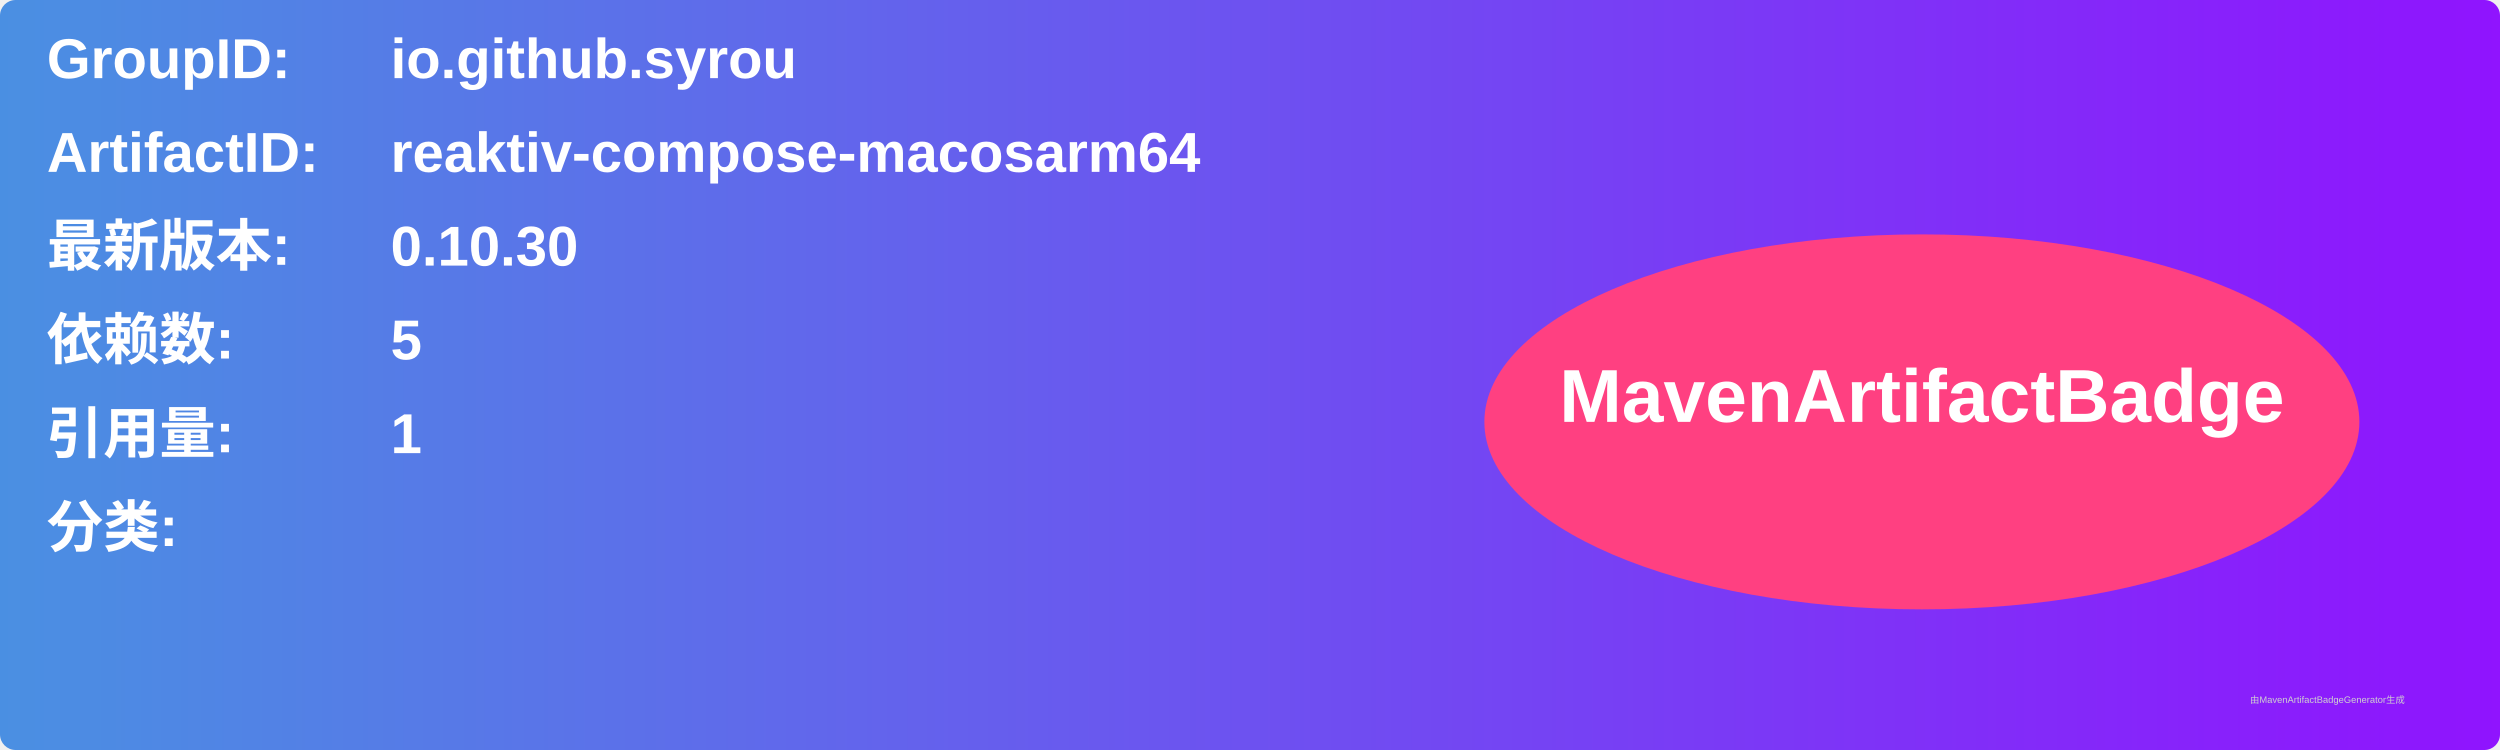
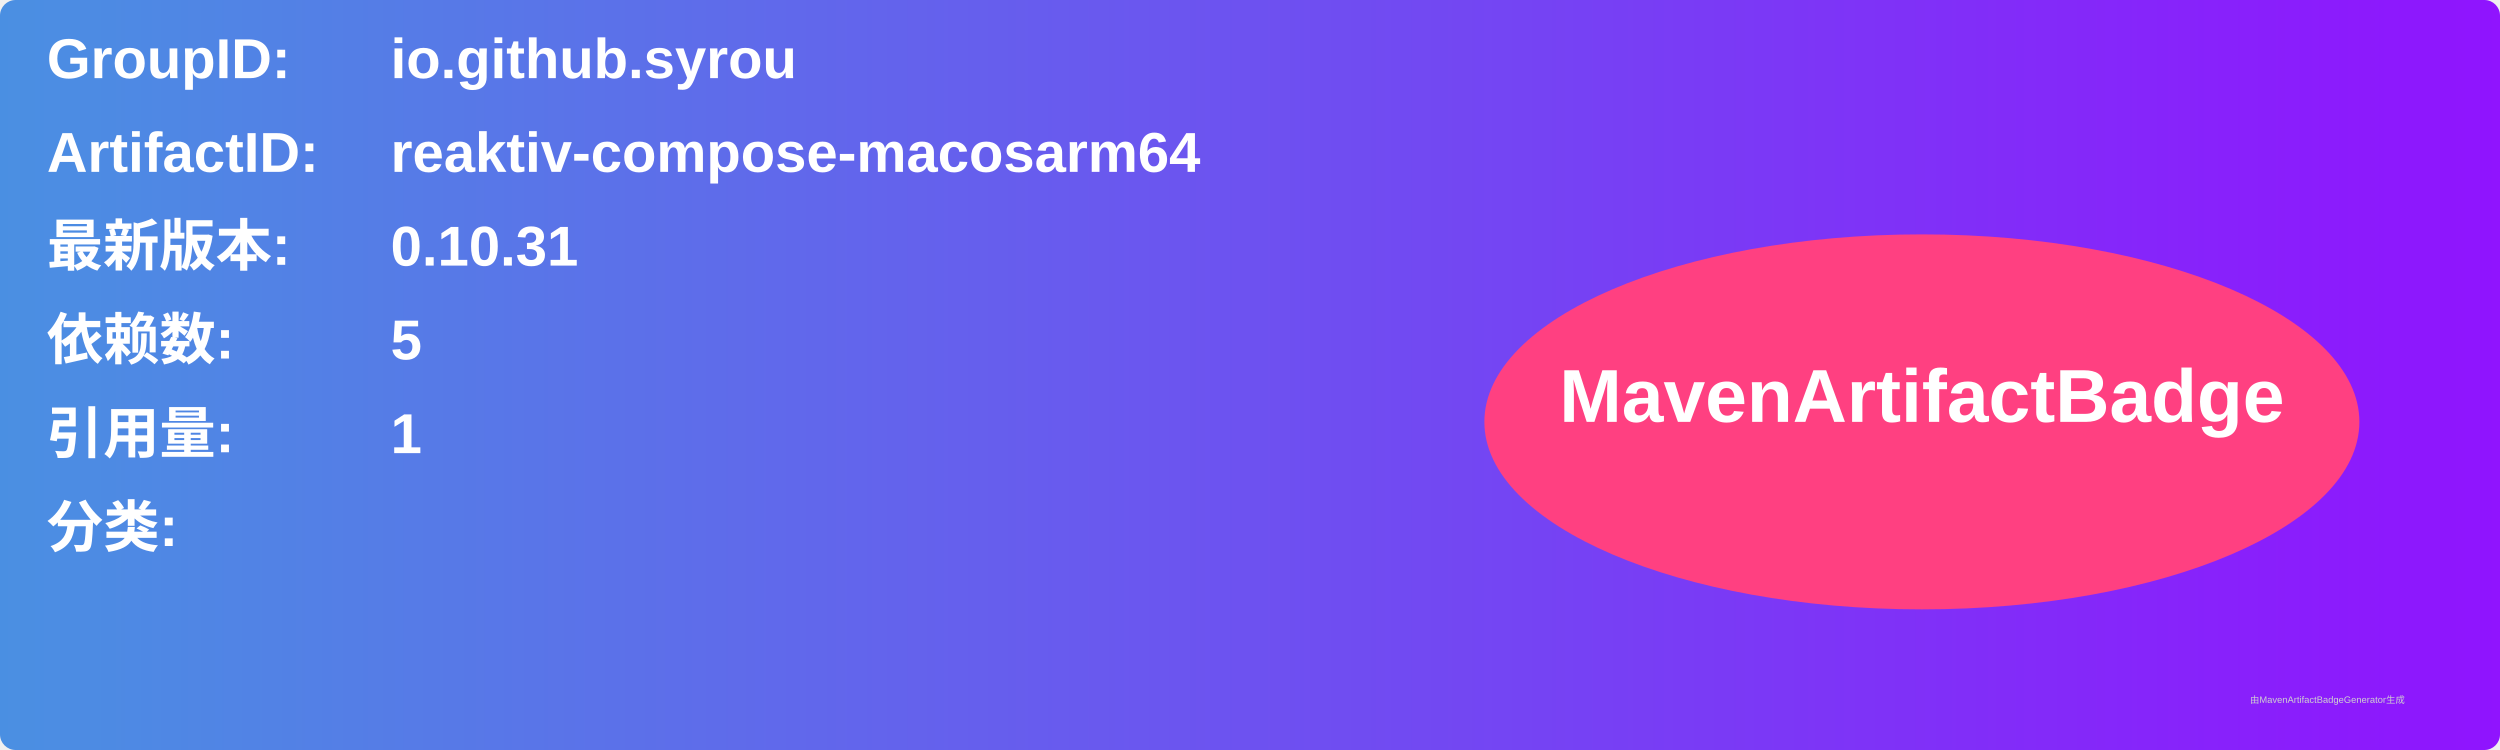
<svg xmlns="http://www.w3.org/2000/svg" width="800" height="240" viewBox="0 0 800 240">
  <linearGradient id="grad" x1="0%" y1="0%" x2="100%" y2="0%">
    <stop offset="0%" stop-color="#4a90e2" />
    <stop offset="100%" stop-color="#9013fe" />
  </linearGradient>
  <rect width="100%" height="100%" rx="5" ry="5" fill="url(#grad)" />
  <g transform="translate(15, 15)">
    <text x="0" y="10" font-family="Arial" font-size="18" fill="white" font-weight="bold" width="260">GroupID:</text>
    <text x="110" y="10" font-family="Arial" font-size="18" fill="white" font-weight="bold" width="460">io.github.syrou</text>
    <text x="0" y="40" font-family="Arial" font-size="18" fill="white" font-weight="bold" width="260">ArtifactID:</text>
    <text x="110" y="40" font-family="Arial" font-size="18" fill="white" font-weight="bold" width="460">reaktiv-compose-macosarm64</text>
    <text x="0" y="70" font-family="Arial" font-size="18" fill="white" font-weight="bold">最新版本:</text>
    <text x="110" y="70" font-family="Arial" font-size="18" fill="white" font-weight="bold">
-       <tspan font-weight="bold">0.10.30</tspan>
+       <tspan font-weight="bold">0.10.31</tspan>
    </text>
    <text x="0" y="100" font-family="Arial" font-size="18" fill="white" font-weight="bold">依赖数: </text>
    <text x="110" y="100" font-family="Arial" font-size="18" fill="white">
      <tspan font-weight="bold">5</tspan>
    </text>
    <text x="0" y="130" font-family="Arial" font-size="18" fill="white" font-weight="bold">引用量: </text>
    <text x="110" y="130" font-family="Arial" font-size="18" fill="white">
      <tspan font-weight="bold">1</tspan>
    </text>
    <text x="0" y="160" font-family="Arial" font-size="18" fill="white" font-weight="bold">分类:</text>
    <text x="10" y="190" font-family="Arial" font-size="10" fill="white">
      <tspan font-weight="bold" />
    </text>
    <ellipse cx="600" cy="120" rx="140" ry="60" fill="#ff4081" />
    <text x="600" y="120" text-anchor="middle" font-family="Arial" font-size="24" fill="white" font-weight="bold">MavenArtifactBadge</text>
  </g>
  <text x="720" y="225" font-family="Arial" font-size="3" fill="#d0d0d0">由MavenArtifactBadgeGenerator生成</text>
</svg>
